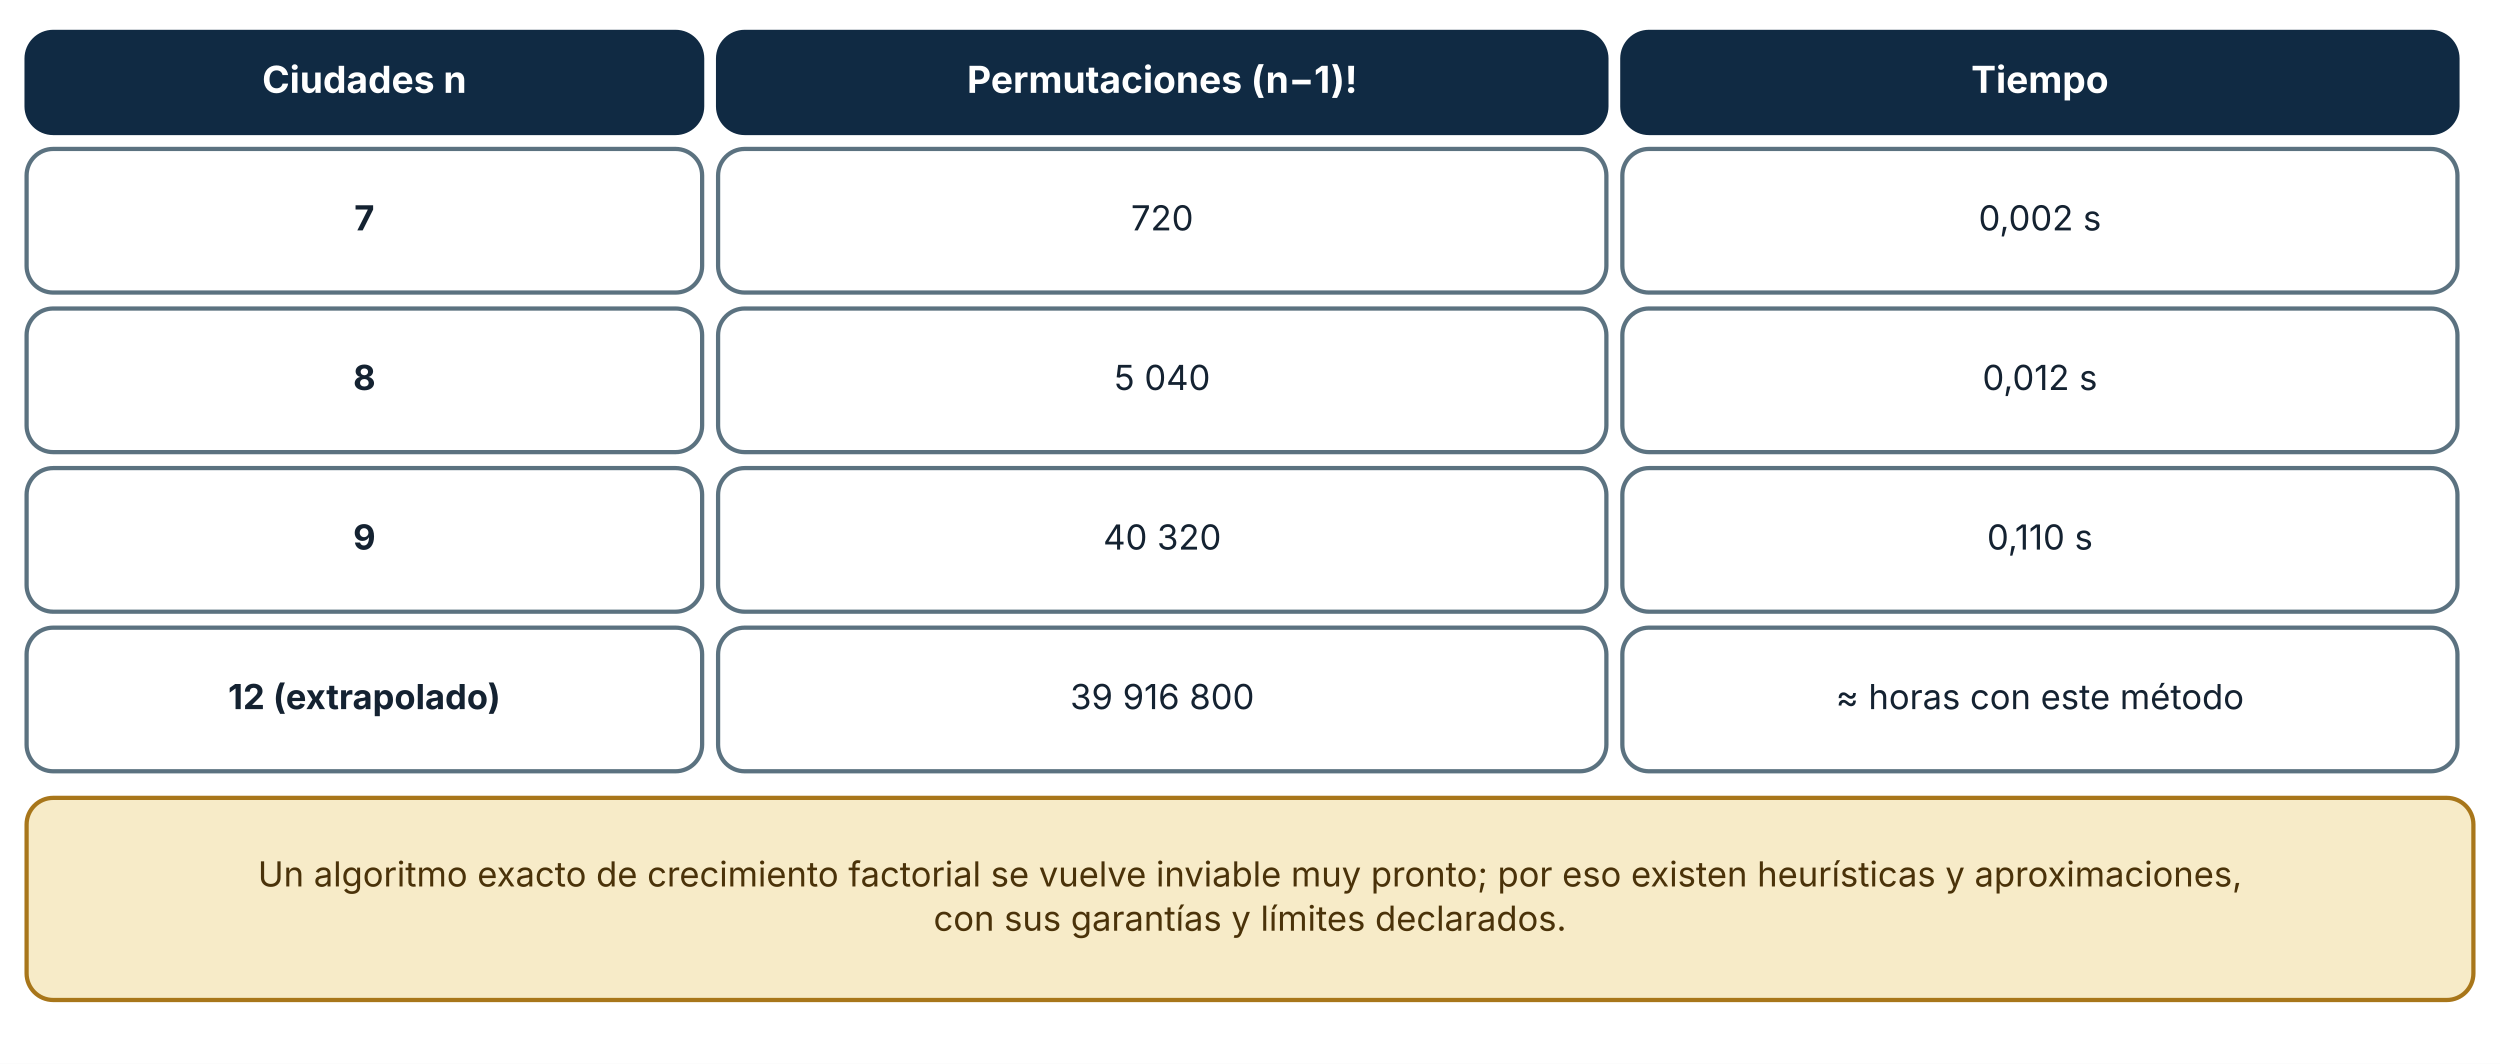
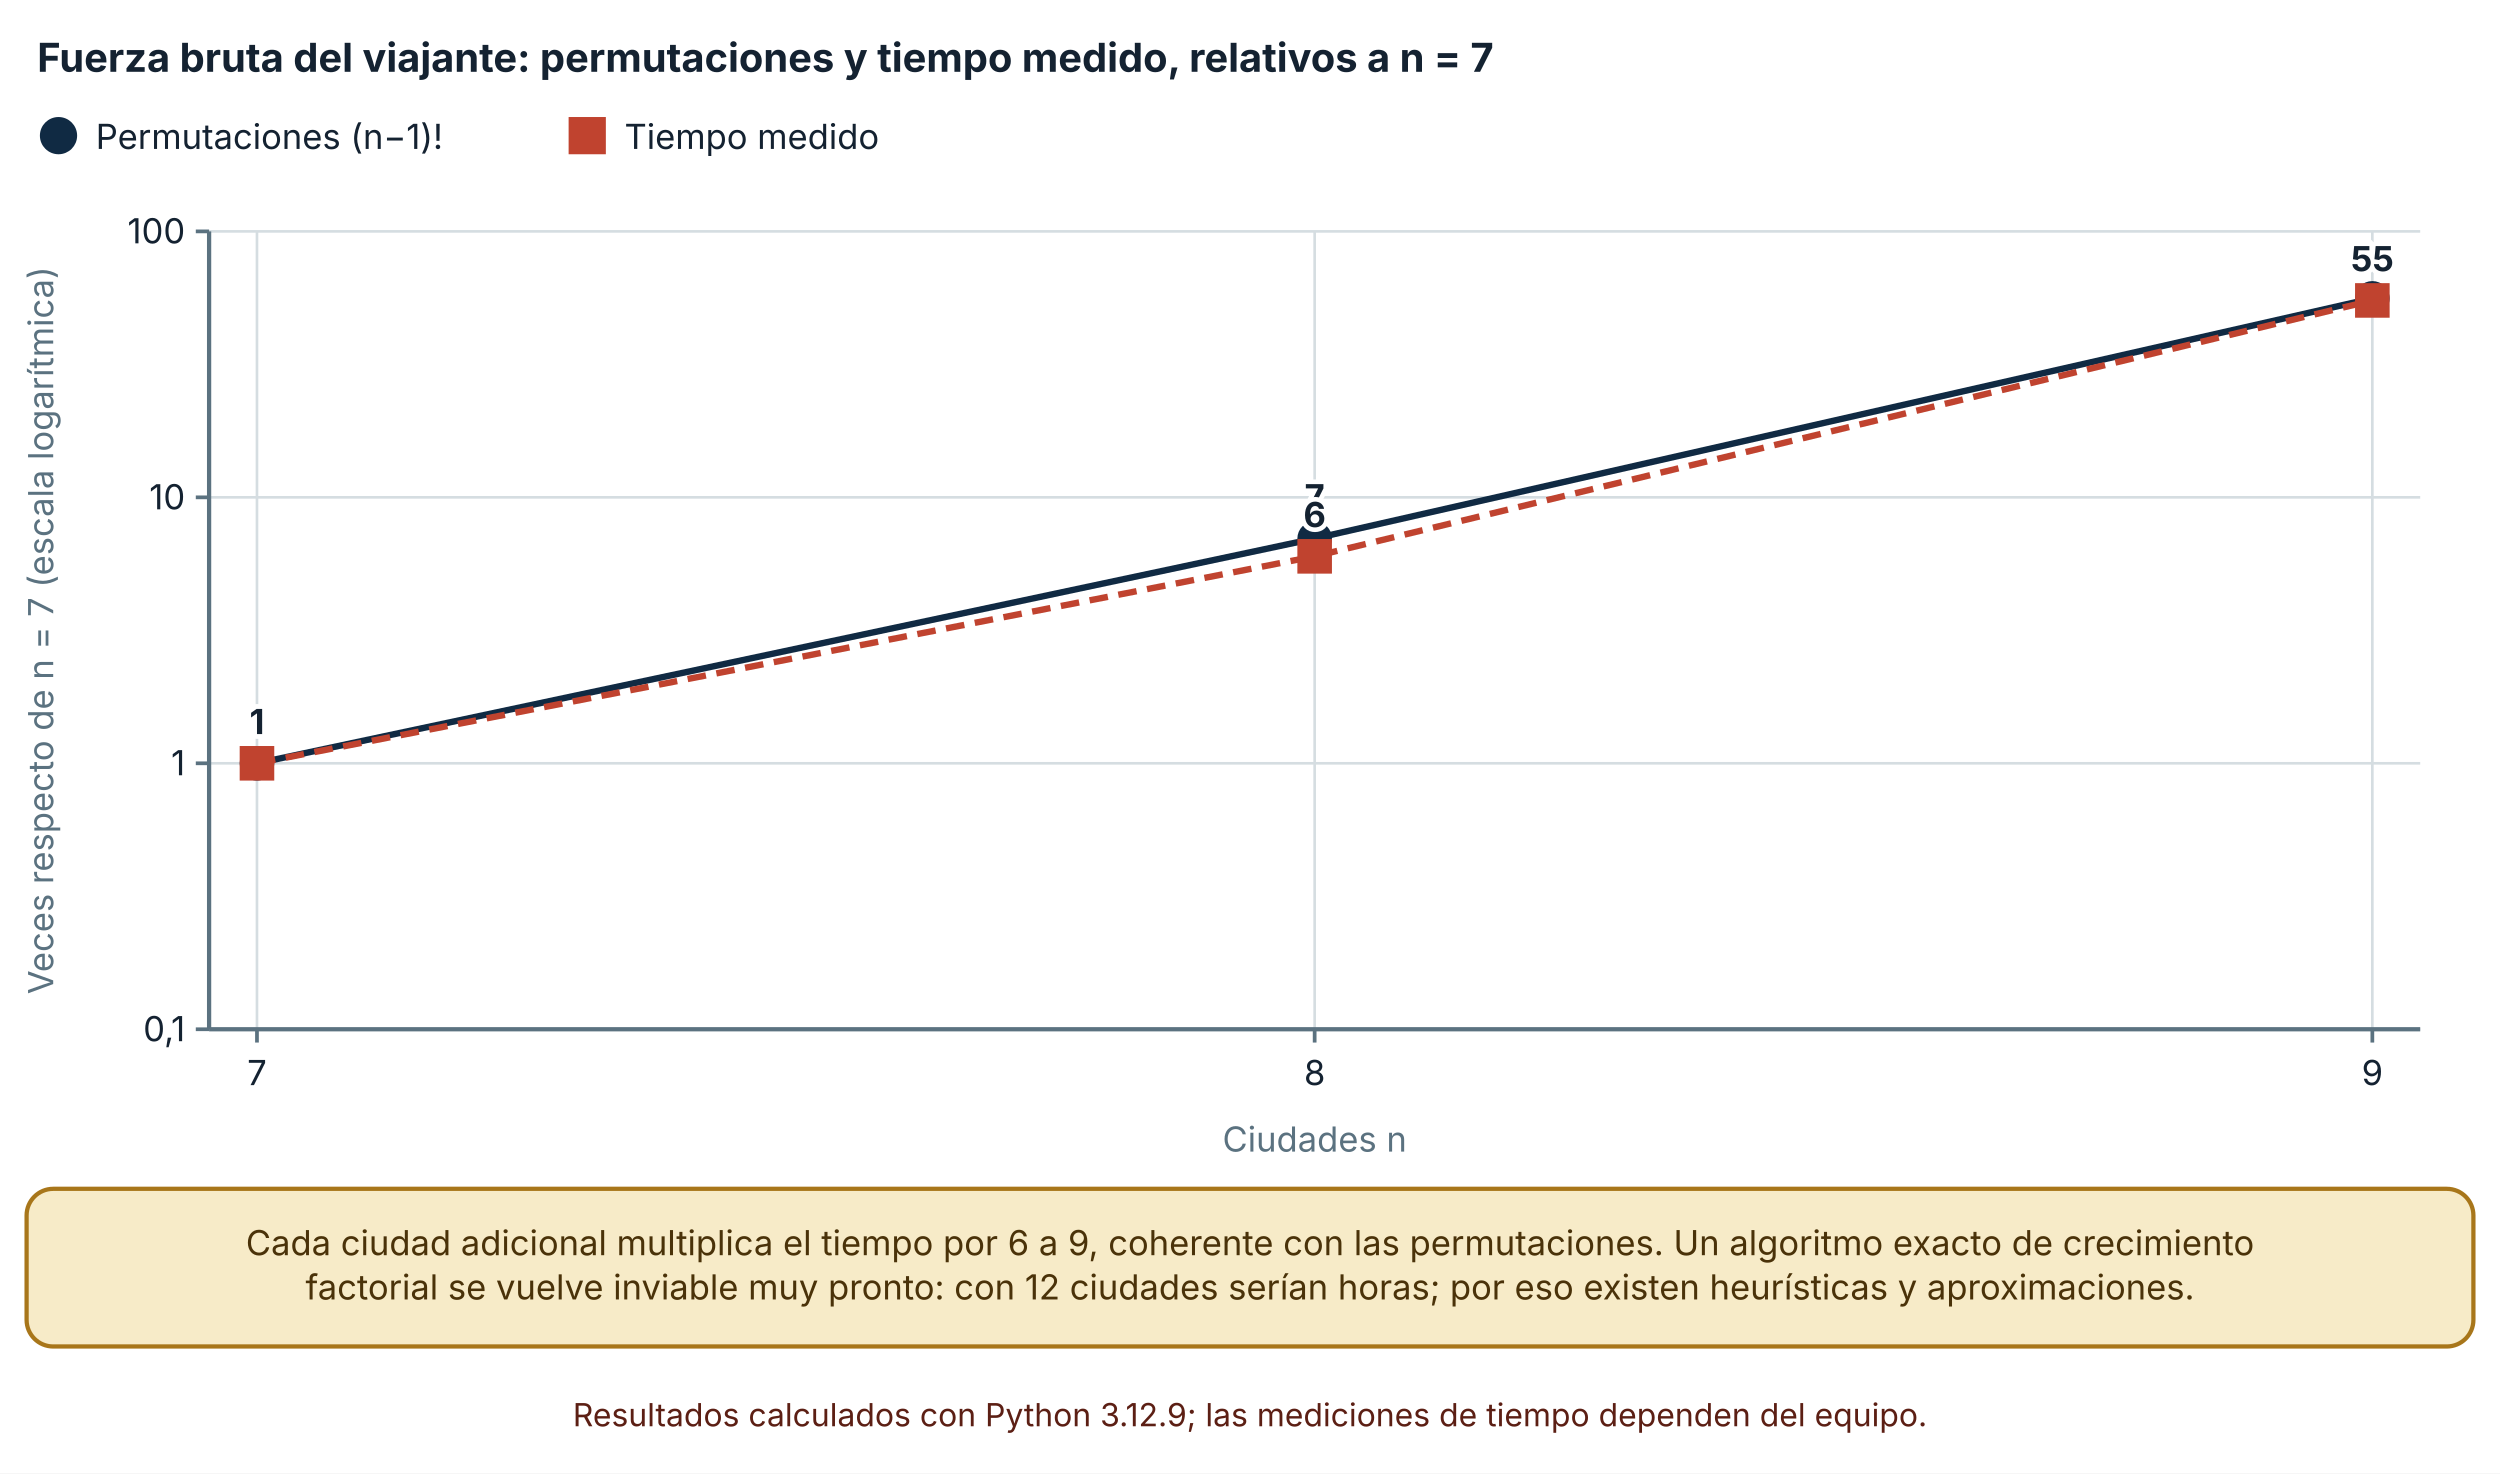
- <svg xmlns="http://www.w3.org/2000/svg" viewBox="0 0 940 400" width="940" height="400" role="img" aria-labelledby="t d" font-family="Inter, 'Segoe UI', system-ui, -apple-system, sans-serif">
+ <svg xmlns="http://www.w3.org/2000/svg" viewBox="0 0 940 554" width="940" height="554" role="img" aria-labelledby="t d" font-family="Inter, 'Segoe UI', system-ui, -apple-system, sans-serif">
  <defs>
    <marker id="arrow" viewBox="0 0 10 10" refX="9" refY="5" markerWidth="8" markerHeight="8" orient="auto-start-reverse">
      <path d="M0,0 L10,5 L0,10 z" fill="#32505f" />
    </marker>
    <marker id="arrow-coral" viewBox="0 0 10 10" refX="9" refY="5" markerWidth="8" markerHeight="8" orient="auto-start-reverse">
      <path d="M0,0 L10,5 L0,10 z" fill="#c0432f" />
    </marker>
  </defs>
-   <rect width="940" height="400" fill="#ffffff" />
-   <rect x="10" y="12" width="254" height="38" rx="10" fill="#102a43" stroke="#102a43" stroke-width="1.6" />
-   <text x="137" y="34.92" font-size="14" text-anchor="middle" font-weight="700" fill="#ffffff">
-     <tspan x="137" dy="0">Ciudades n</tspan>
+   <rect width="940" height="554" fill="#ffffff" />
+   <text x="14" y="27" font-size="15" text-anchor="start" font-weight="700" fill="#142231">
+     <tspan x="14" dy="0">Fuerza bruta del viajante: permutaciones y tiempo medido, relativos a n = 7</tspan>
  </text>
-   <rect x="270" y="12" width="334" height="38" rx="10" fill="#102a43" stroke="#102a43" stroke-width="1.6" />
-   <text x="437" y="34.92" font-size="14" text-anchor="middle" font-weight="700" fill="#ffffff">
-     <tspan x="437" dy="0">Permutaciones (n−1)!</tspan>
+   <circle cx="22" cy="51" r="6" fill="#102a43" stroke="#102a43" stroke-width="2" />
+   <text x="36" y="56" font-size="13" text-anchor="start" font-weight="400" fill="#142231">
+     <tspan x="36" dy="0">Permutaciones (n−1)!</tspan>
  </text>
-   <rect x="610" y="12" width="314" height="38" rx="10" fill="#102a43" stroke="#102a43" stroke-width="1.6" />
-   <text x="767" y="34.92" font-size="14" text-anchor="middle" font-weight="700" fill="#ffffff">
-     <tspan x="767" dy="0">Tiempo</tspan>
+   <rect x="214.8" y="45" width="12" height="12" fill="#c0432f" stroke="#c0432f" stroke-width="2" />
+   <text x="234.8" y="56" font-size="13" text-anchor="start" font-weight="400" fill="#142231">
+     <tspan x="234.8" dy="0">Tiempo medido</tspan>
  </text>
-   <rect x="10" y="56" width="254" height="54" rx="10" fill="#ffffff" stroke="#5b7280" stroke-width="1.6" />
-   <text x="137" y="86.64" font-size="13" text-anchor="middle" font-weight="700" fill="#142231">
-     <tspan x="137" dy="0">7</tspan>
+   <line x1="78.62" y1="387" x2="910" y2="387" stroke="#d5dde1" stroke-width="1" />
+   <line x1="73.62" y1="387" x2="78.62" y2="387" stroke="#5b7280" stroke-width="1.4" />
+   <text x="69.62" y="391.5" font-size="13" text-anchor="end" font-weight="400" fill="#142231">
+     <tspan x="69.62" dy="0">0,1</tspan>
  </text>
-   <rect x="270" y="56" width="334" height="54" rx="10" fill="#ffffff" stroke="#5b7280" stroke-width="1.6" />
-   <text x="437" y="86.64" font-size="13" text-anchor="middle" font-weight="400" fill="#142231">
-     <tspan x="437" dy="0">720</tspan>
+   <line x1="78.62" y1="287" x2="910" y2="287" stroke="#d5dde1" stroke-width="1" />
+   <line x1="73.62" y1="287" x2="78.62" y2="287" stroke="#5b7280" stroke-width="1.4" />
+   <text x="69.62" y="291.5" font-size="13" text-anchor="end" font-weight="400" fill="#142231">
+     <tspan x="69.62" dy="0">1</tspan>
  </text>
-   <rect x="610" y="56" width="314" height="54" rx="10" fill="#ffffff" stroke="#5b7280" stroke-width="1.6" />
-   <text x="767" y="86.64" font-size="13" text-anchor="middle" font-weight="400" fill="#142231">
-     <tspan x="767" dy="0">0,002 s</tspan>
+   <line x1="78.62" y1="187" x2="910" y2="187" stroke="#d5dde1" stroke-width="1" />
+   <line x1="73.62" y1="187" x2="78.62" y2="187" stroke="#5b7280" stroke-width="1.4" />
+   <text x="69.62" y="191.5" font-size="13" text-anchor="end" font-weight="400" fill="#142231">
+     <tspan x="69.62" dy="0">10</tspan>
  </text>
-   <rect x="10" y="116" width="254" height="54" rx="10" fill="#ffffff" stroke="#5b7280" stroke-width="1.6" />
-   <text x="137" y="146.64" font-size="13" text-anchor="middle" font-weight="700" fill="#142231">
-     <tspan x="137" dy="0">8</tspan>
+   <line x1="78.62" y1="87" x2="910" y2="87" stroke="#d5dde1" stroke-width="1" />
+   <line x1="73.62" y1="87" x2="78.62" y2="87" stroke="#5b7280" stroke-width="1.4" />
+   <text x="69.62" y="91.5" font-size="13" text-anchor="end" font-weight="400" fill="#142231">
+     <tspan x="69.62" dy="0">100</tspan>
  </text>
-   <rect x="270" y="116" width="334" height="54" rx="10" fill="#ffffff" stroke="#5b7280" stroke-width="1.6" />
-   <text x="437" y="146.64" font-size="13" text-anchor="middle" font-weight="400" fill="#142231">
-     <tspan x="437" dy="0">5 040</tspan>
+   <line x1="78.62" y1="87" x2="78.62" y2="387" stroke="#5b7280" stroke-width="1.6" />
+   <line x1="96.62" y1="87" x2="96.62" y2="387" stroke="#d5dde1" stroke-width="1" />
+   <line x1="96.62" y1="387" x2="96.62" y2="392" stroke="#5b7280" stroke-width="1.4" />
+   <text x="96.62" y="408" font-size="13" text-anchor="middle" font-weight="400" fill="#142231">
+     <tspan x="96.62" dy="0">7</tspan>
  </text>
-   <rect x="610" y="116" width="314" height="54" rx="10" fill="#ffffff" stroke="#5b7280" stroke-width="1.6" />
-   <text x="767" y="146.64" font-size="13" text-anchor="middle" font-weight="400" fill="#142231">
-     <tspan x="767" dy="0">0,012 s</tspan>
+   <line x1="494.31" y1="87" x2="494.31" y2="387" stroke="#d5dde1" stroke-width="1" />
+   <line x1="494.31" y1="387" x2="494.31" y2="392" stroke="#5b7280" stroke-width="1.4" />
+   <text x="494.31" y="408" font-size="13" text-anchor="middle" font-weight="400" fill="#142231">
+     <tspan x="494.31" dy="0">8</tspan>
  </text>
-   <rect x="10" y="176" width="254" height="54" rx="10" fill="#ffffff" stroke="#5b7280" stroke-width="1.6" />
-   <text x="137" y="206.64" font-size="13" text-anchor="middle" font-weight="700" fill="#142231">
-     <tspan x="137" dy="0">9</tspan>
+   <line x1="892" y1="87" x2="892" y2="387" stroke="#d5dde1" stroke-width="1" />
+   <line x1="892" y1="387" x2="892" y2="392" stroke="#5b7280" stroke-width="1.4" />
+   <text x="892" y="408" font-size="13" text-anchor="middle" font-weight="400" fill="#142231">
+     <tspan x="892" dy="0">9</tspan>
  </text>
-   <rect x="270" y="176" width="334" height="54" rx="10" fill="#ffffff" stroke="#5b7280" stroke-width="1.6" />
-   <text x="437" y="206.64" font-size="13" text-anchor="middle" font-weight="400" fill="#142231">
-     <tspan x="437" dy="0">40 320</tspan>
+   <line x1="78.62" y1="387" x2="910" y2="387" stroke="#5b7280" stroke-width="1.6" />
+   <text x="20" y="237" font-size="13" text-anchor="middle" font-weight="400" fill="#5b7280" transform="rotate(-90 20 237)">Veces respecto de n = 7 (escala logarítmica)</text>
+   <text x="494.31" y="433" font-size="13" text-anchor="middle" font-weight="400" fill="#5b7280">
+     <tspan x="494.31" dy="0">Ciudades n</tspan>
  </text>
-   <rect x="610" y="176" width="314" height="54" rx="10" fill="#ffffff" stroke="#5b7280" stroke-width="1.6" />
-   <text x="767" y="206.64" font-size="13" text-anchor="middle" font-weight="400" fill="#142231">
-     <tspan x="767" dy="0">0,110 s</tspan>
+   <polyline points="96.62,287 494.31,202.49 892,112.181" fill="none" stroke="#102a43" stroke-width="2.4" />
+   <circle cx="96.62" cy="287" r="5.5" fill="#102a43" stroke="#102a43" stroke-width="2" />
+   <text x="96.62" y="276" font-size="13" text-anchor="middle" font-weight="700" fill="#142231" stroke="#ffffff" stroke-width="3.5" stroke-linejoin="round" paint-order="stroke">
+     <tspan x="96.62" dy="0">1</tspan>
  </text>
-   <rect x="10" y="236" width="254" height="54" rx="10" fill="#ffffff" stroke="#5b7280" stroke-width="1.6" />
-   <text x="137" y="266.64" font-size="13" text-anchor="middle" font-weight="700" fill="#142231">
-     <tspan x="137" dy="0">12 (extrapolado)</tspan>
+   <circle cx="494.31" cy="202.49" r="5.5" fill="#102a43" stroke="#102a43" stroke-width="2" />
+   <text x="494.31" y="191.49" font-size="13" text-anchor="middle" font-weight="700" fill="#142231" stroke="#ffffff" stroke-width="3.5" stroke-linejoin="round" paint-order="stroke">
+     <tspan x="494.31" dy="0">7</tspan>
  </text>
-   <rect x="270" y="236" width="334" height="54" rx="10" fill="#ffffff" stroke="#5b7280" stroke-width="1.6" />
-   <text x="437" y="266.64" font-size="13" text-anchor="middle" font-weight="400" fill="#142231">
-     <tspan x="437" dy="0">39 916 800</tspan>
+   <circle cx="892" cy="112.181" r="5.5" fill="#102a43" stroke="#102a43" stroke-width="2" />
+   <text x="892" y="101.181" font-size="13" text-anchor="middle" font-weight="700" fill="#142231" stroke="#ffffff" stroke-width="3.5" stroke-linejoin="round" paint-order="stroke">
+     <tspan x="892" dy="0">56</tspan>
  </text>
-   <rect x="610" y="236" width="314" height="54" rx="10" fill="#ffffff" stroke="#5b7280" stroke-width="1.6" />
-   <text x="767" y="266.64" font-size="13" text-anchor="middle" font-weight="400" fill="#142231">
-     <tspan x="767" dy="0">≈ horas con este método</tspan>
+   <polyline points="96.62,287 494.31,209.185 892,112.964" fill="none" stroke="#c0432f" stroke-width="2.4" stroke-dasharray="7 4" />
+   <rect x="91.12" y="281.5" width="11" height="11" fill="#c0432f" stroke="#c0432f" stroke-width="2" />
+   <text x="96.62" y="276" font-size="13" text-anchor="middle" font-weight="700" fill="#142231" stroke="#ffffff" stroke-width="3.5" stroke-linejoin="round" paint-order="stroke">
+     <tspan x="96.62" dy="0">1</tspan>
  </text>
-   <rect x="10" y="300" width="920" height="76" rx="10" fill="#f7ebc8" stroke="#a8761a" stroke-width="1.6" />
-   <text x="470" y="333.32" font-size="13" text-anchor="middle" font-weight="400" fill="#4a3209">
-     <tspan x="470" dy="0">Un algoritmo exacto de crecimiento factorial se vuelve inviable muy pronto; por eso existen heurísticas y aproximaciones,</tspan>
+   <rect x="488.81" y="203.685" width="11" height="11" fill="#c0432f" stroke="#c0432f" stroke-width="2" />
+   <text x="494.31" y="198.185" font-size="13" text-anchor="middle" font-weight="700" fill="#142231" stroke="#ffffff" stroke-width="3.5" stroke-linejoin="round" paint-order="stroke">
+     <tspan x="494.31" dy="0">6</tspan>
  </text>
-   <text x="470" y="349.96" font-size="13" text-anchor="middle" font-weight="400" fill="#4a3209">
-     <tspan x="470" dy="0">con sus garantías y límites declarados.</tspan>
+   <rect x="886.5" y="107.464" width="11" height="11" fill="#c0432f" stroke="#c0432f" stroke-width="2" />
+   <text x="892" y="101.964" font-size="13" text-anchor="middle" font-weight="700" fill="#142231" stroke="#ffffff" stroke-width="3.5" stroke-linejoin="round" paint-order="stroke">
+     <tspan x="892" dy="0">55</tspan>
+   </text>
+   <rect x="10" y="447" width="920" height="59.28" rx="10" fill="#f7ebc8" stroke="#a8761a" stroke-width="1.6" />
+   <text x="470" y="471.96" font-size="13" text-anchor="middle" font-weight="400" fill="#4a3209">
+     <tspan x="470" dy="0">Cada ciudad adicional multiplica el tiempo por 6 a 9, coherente con las permutaciones. Un algoritmo exacto de crecimiento</tspan>
+   </text>
+   <text x="470" y="488.6" font-size="13" text-anchor="middle" font-weight="400" fill="#4a3209">
+     <tspan x="470" dy="0">factorial se vuelve inviable muy pronto: con 12 ciudades serían horas; por eso existen heurísticas y aproximaciones.</tspan>
+   </text>
+   <text x="470" y="536.28" font-size="12" text-anchor="middle" font-weight="400" fill="#5c1f14">
+     <tspan x="470" dy="0">Resultados calculados con Python 3.12.9; las mediciones de tiempo dependen del equipo.</tspan>
  </text>
</svg>
